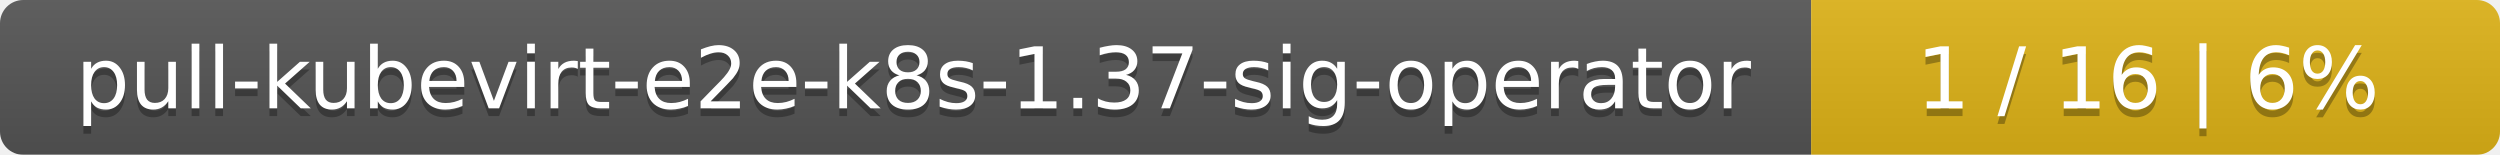
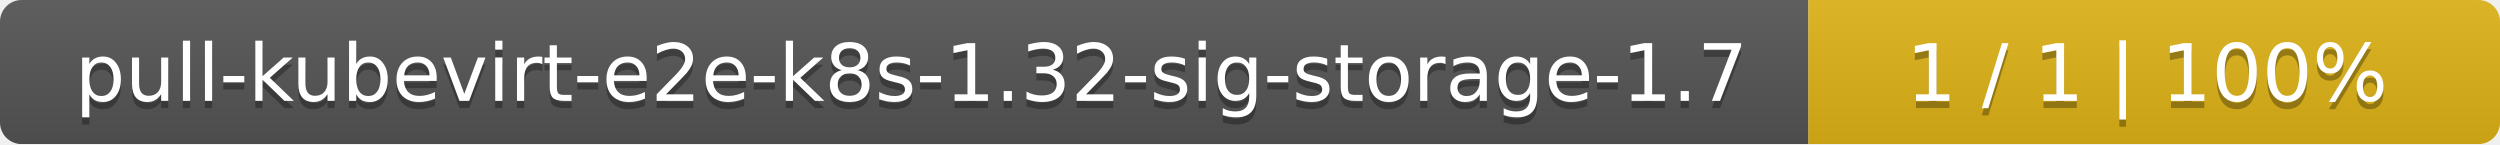
- <svg xmlns="http://www.w3.org/2000/svg" width="323" height="20">
+ <svg xmlns="http://www.w3.org/2000/svg" width="347" height="20">
  <linearGradient id="smooth" x2="0" y2="100%">
    <stop offset="0" stop-color="#bbb" stop-opacity=".1" />
    <stop offset="1" stop-opacity=".1" />
  </linearGradient>
  <mask id="round">
-     <rect width="323" height="20" rx="3" fill="#fff" />
+     <rect width="347" height="20" rx="3" fill="#fff" />
  </mask>
  <g mask="url(#round)">
-     <rect width="234" height="20" fill="#555" />
-     <rect x="234" width="89" height="20" fill="#dfb317" />
-     <rect width="323" height="20" fill="url(#smooth)" />
+     <rect width="251" height="20" fill="#555" />
+     <rect x="251" width="96" height="20" fill="#dfb317" />
+     <rect width="347" height="20" fill="url(#smooth)" />
  </g>
  <g fill="#fff" text-anchor="middle" font-family="DejaVu Sans,Verdana,Geneva,sans-serif" font-size="11">
-     <text x="118" y="15" fill="#010101" fill-opacity=".3">pull-kubevirt-e2e-k8s-1.37-sig-operator</text>
-     <text x="118" y="14">pull-kubevirt-e2e-k8s-1.37-sig-operator</text>
-     <text x="277.5" y="15" fill="#010101" fill-opacity=".3">1 / 16    |    6%</text>
-     <text x="277.5" y="14">1 / 16    |    6%</text>
+     <text x="126.5" y="15" fill="#010101" fill-opacity=".3">pull-kubevirt-e2e-k8s-1.32-sig-storage-1.7</text>
+     <text x="126.5" y="14">pull-kubevirt-e2e-k8s-1.32-sig-storage-1.7</text>
+     <text x="298" y="15" fill="#010101" fill-opacity=".3">1 / 1    |    100%</text>
+     <text x="298" y="14">1 / 1    |    100%</text>
  </g>
</svg>
